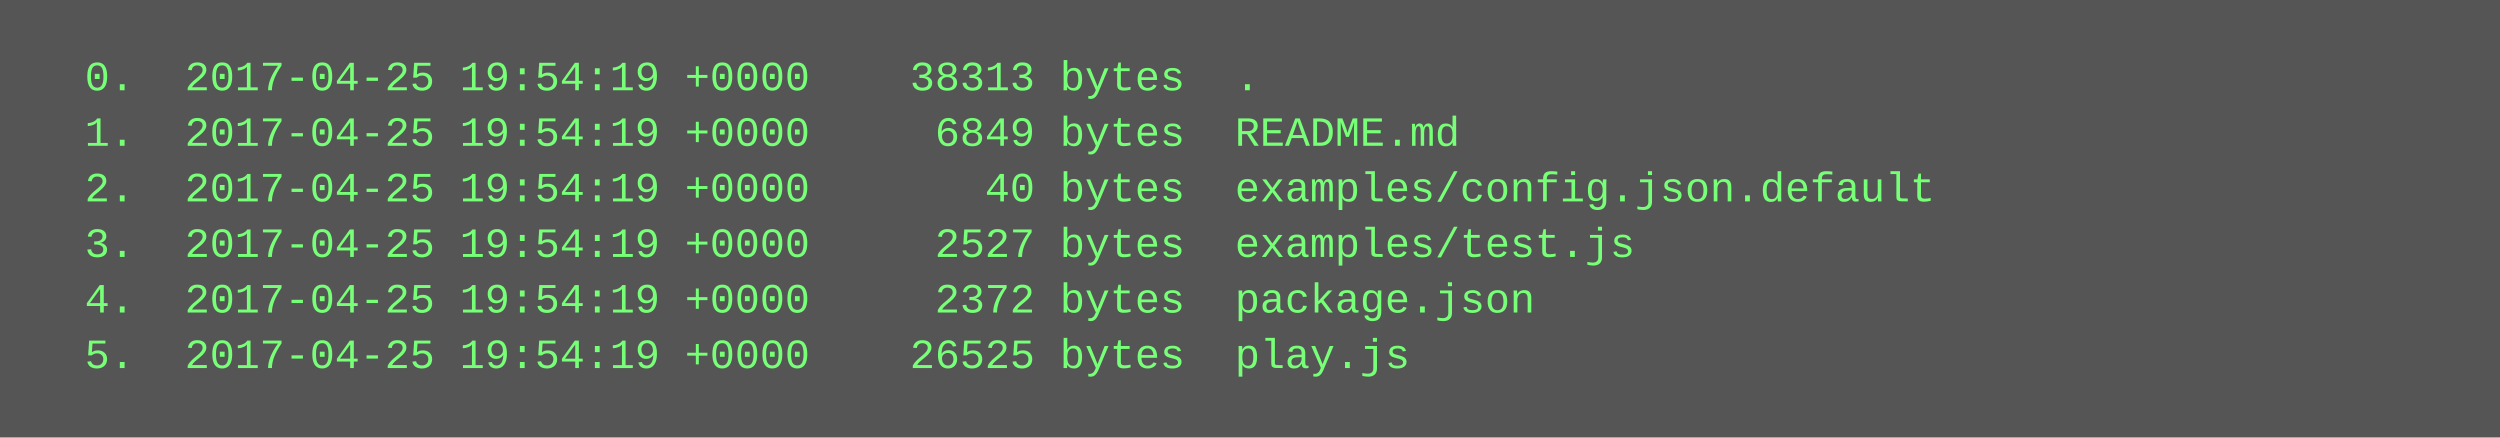
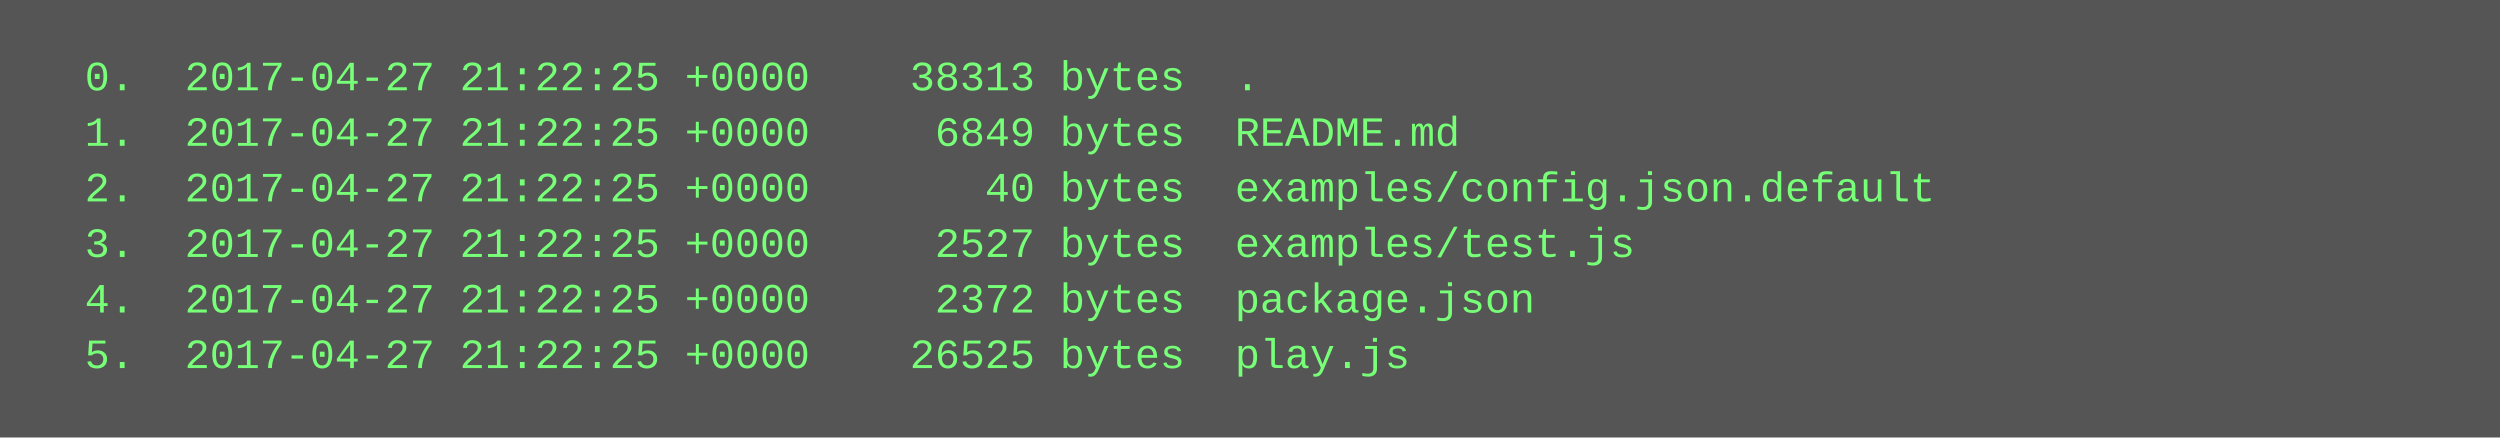
<svg xmlns="http://www.w3.org/2000/svg" height="126" width="720">
  <rect height="126" fill="#555" width="720" />
  <text fill="#7f7" font-family="Courier New" font-size="12" xml:space="preserve">
-     <tspan x="10" y="26">  0.  2017-04-25 19:54:19 +0000    38313 bytes  .</tspan>
-     <tspan x="10" y="42">  1.  2017-04-25 19:54:19 +0000     6849 bytes  README.md</tspan>
-     <tspan x="10" y="58">  2.  2017-04-25 19:54:19 +0000       40 bytes  examples/config.json.default</tspan>
-     <tspan x="10" y="74">  3.  2017-04-25 19:54:19 +0000     2527 bytes  examples/test.js</tspan>
-     <tspan x="10" y="90">  4.  2017-04-25 19:54:19 +0000     2372 bytes  package.json</tspan>
-     <tspan x="10" y="106">  5.  2017-04-25 19:54:19 +0000    26525 bytes  play.js</tspan>
+     <tspan x="10" y="26">  0.  2017-04-27 21:22:25 +0000    38313 bytes  .</tspan>
+     <tspan x="10" y="42">  1.  2017-04-27 21:22:25 +0000     6849 bytes  README.md</tspan>
+     <tspan x="10" y="58">  2.  2017-04-27 21:22:25 +0000       40 bytes  examples/config.json.default</tspan>
+     <tspan x="10" y="74">  3.  2017-04-27 21:22:25 +0000     2527 bytes  examples/test.js</tspan>
+     <tspan x="10" y="90">  4.  2017-04-27 21:22:25 +0000     2372 bytes  package.json</tspan>
+     <tspan x="10" y="106">  5.  2017-04-27 21:22:25 +0000    26525 bytes  play.js</tspan>
  </text>
</svg>
